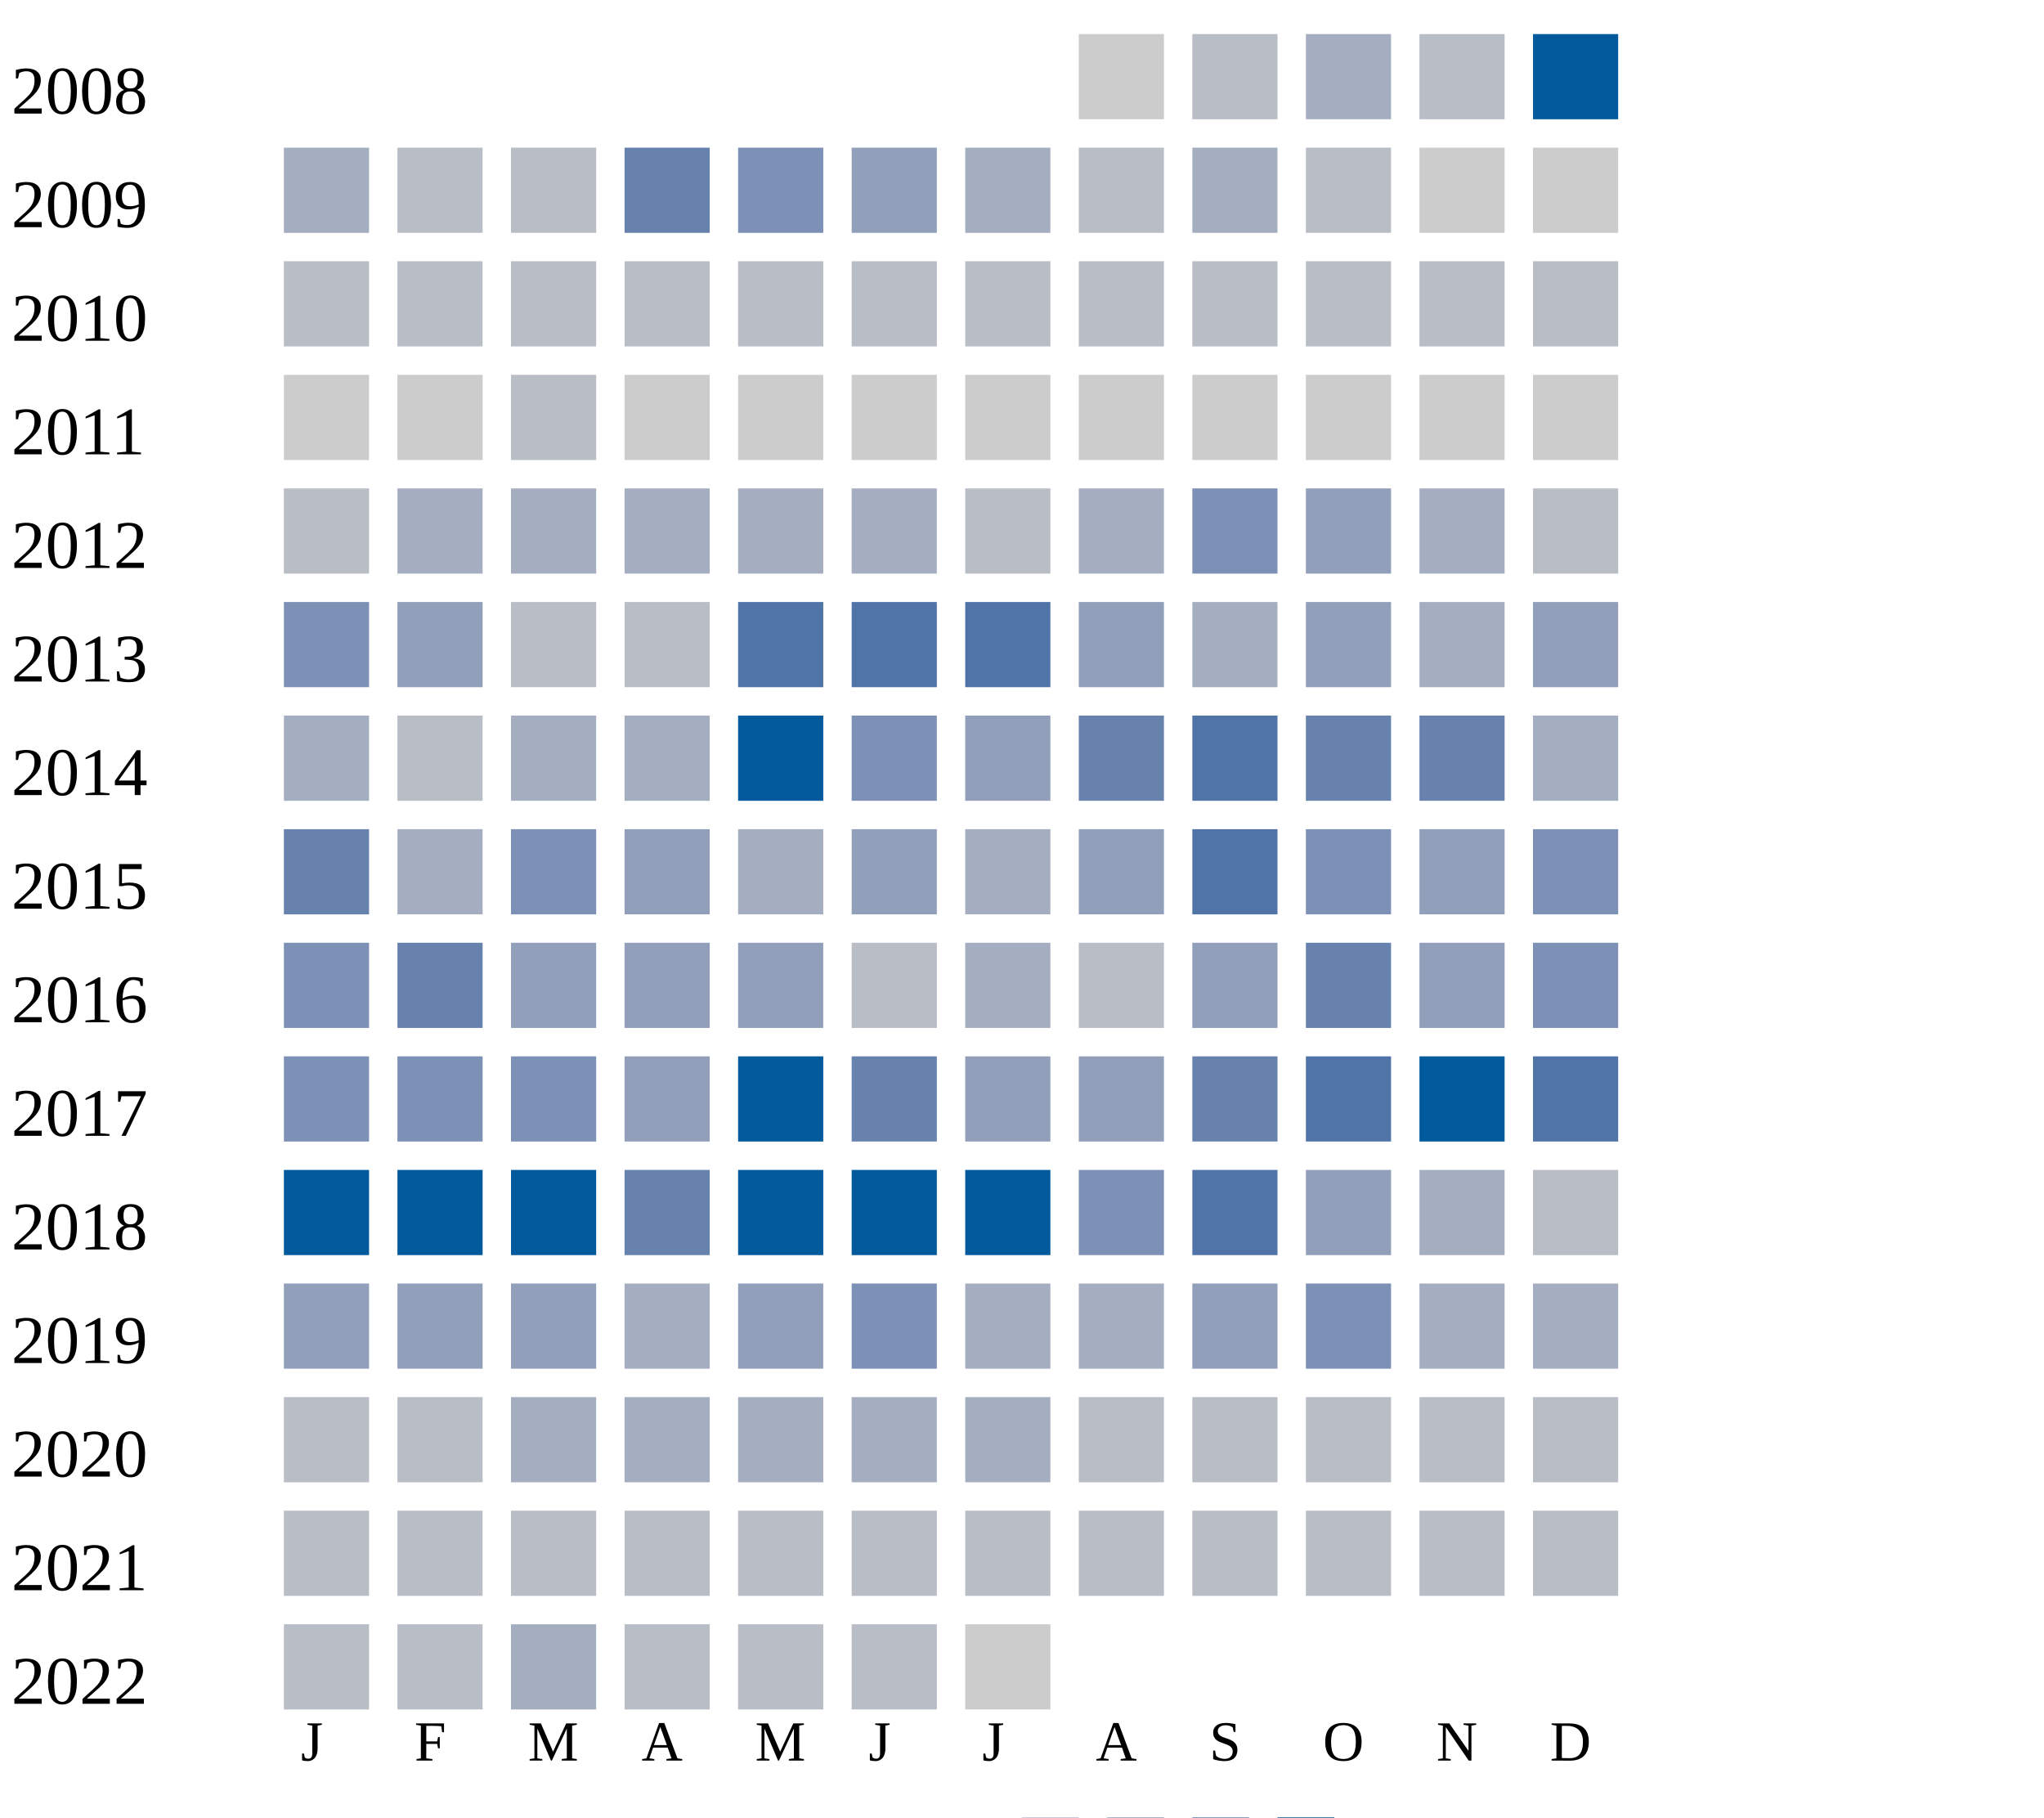
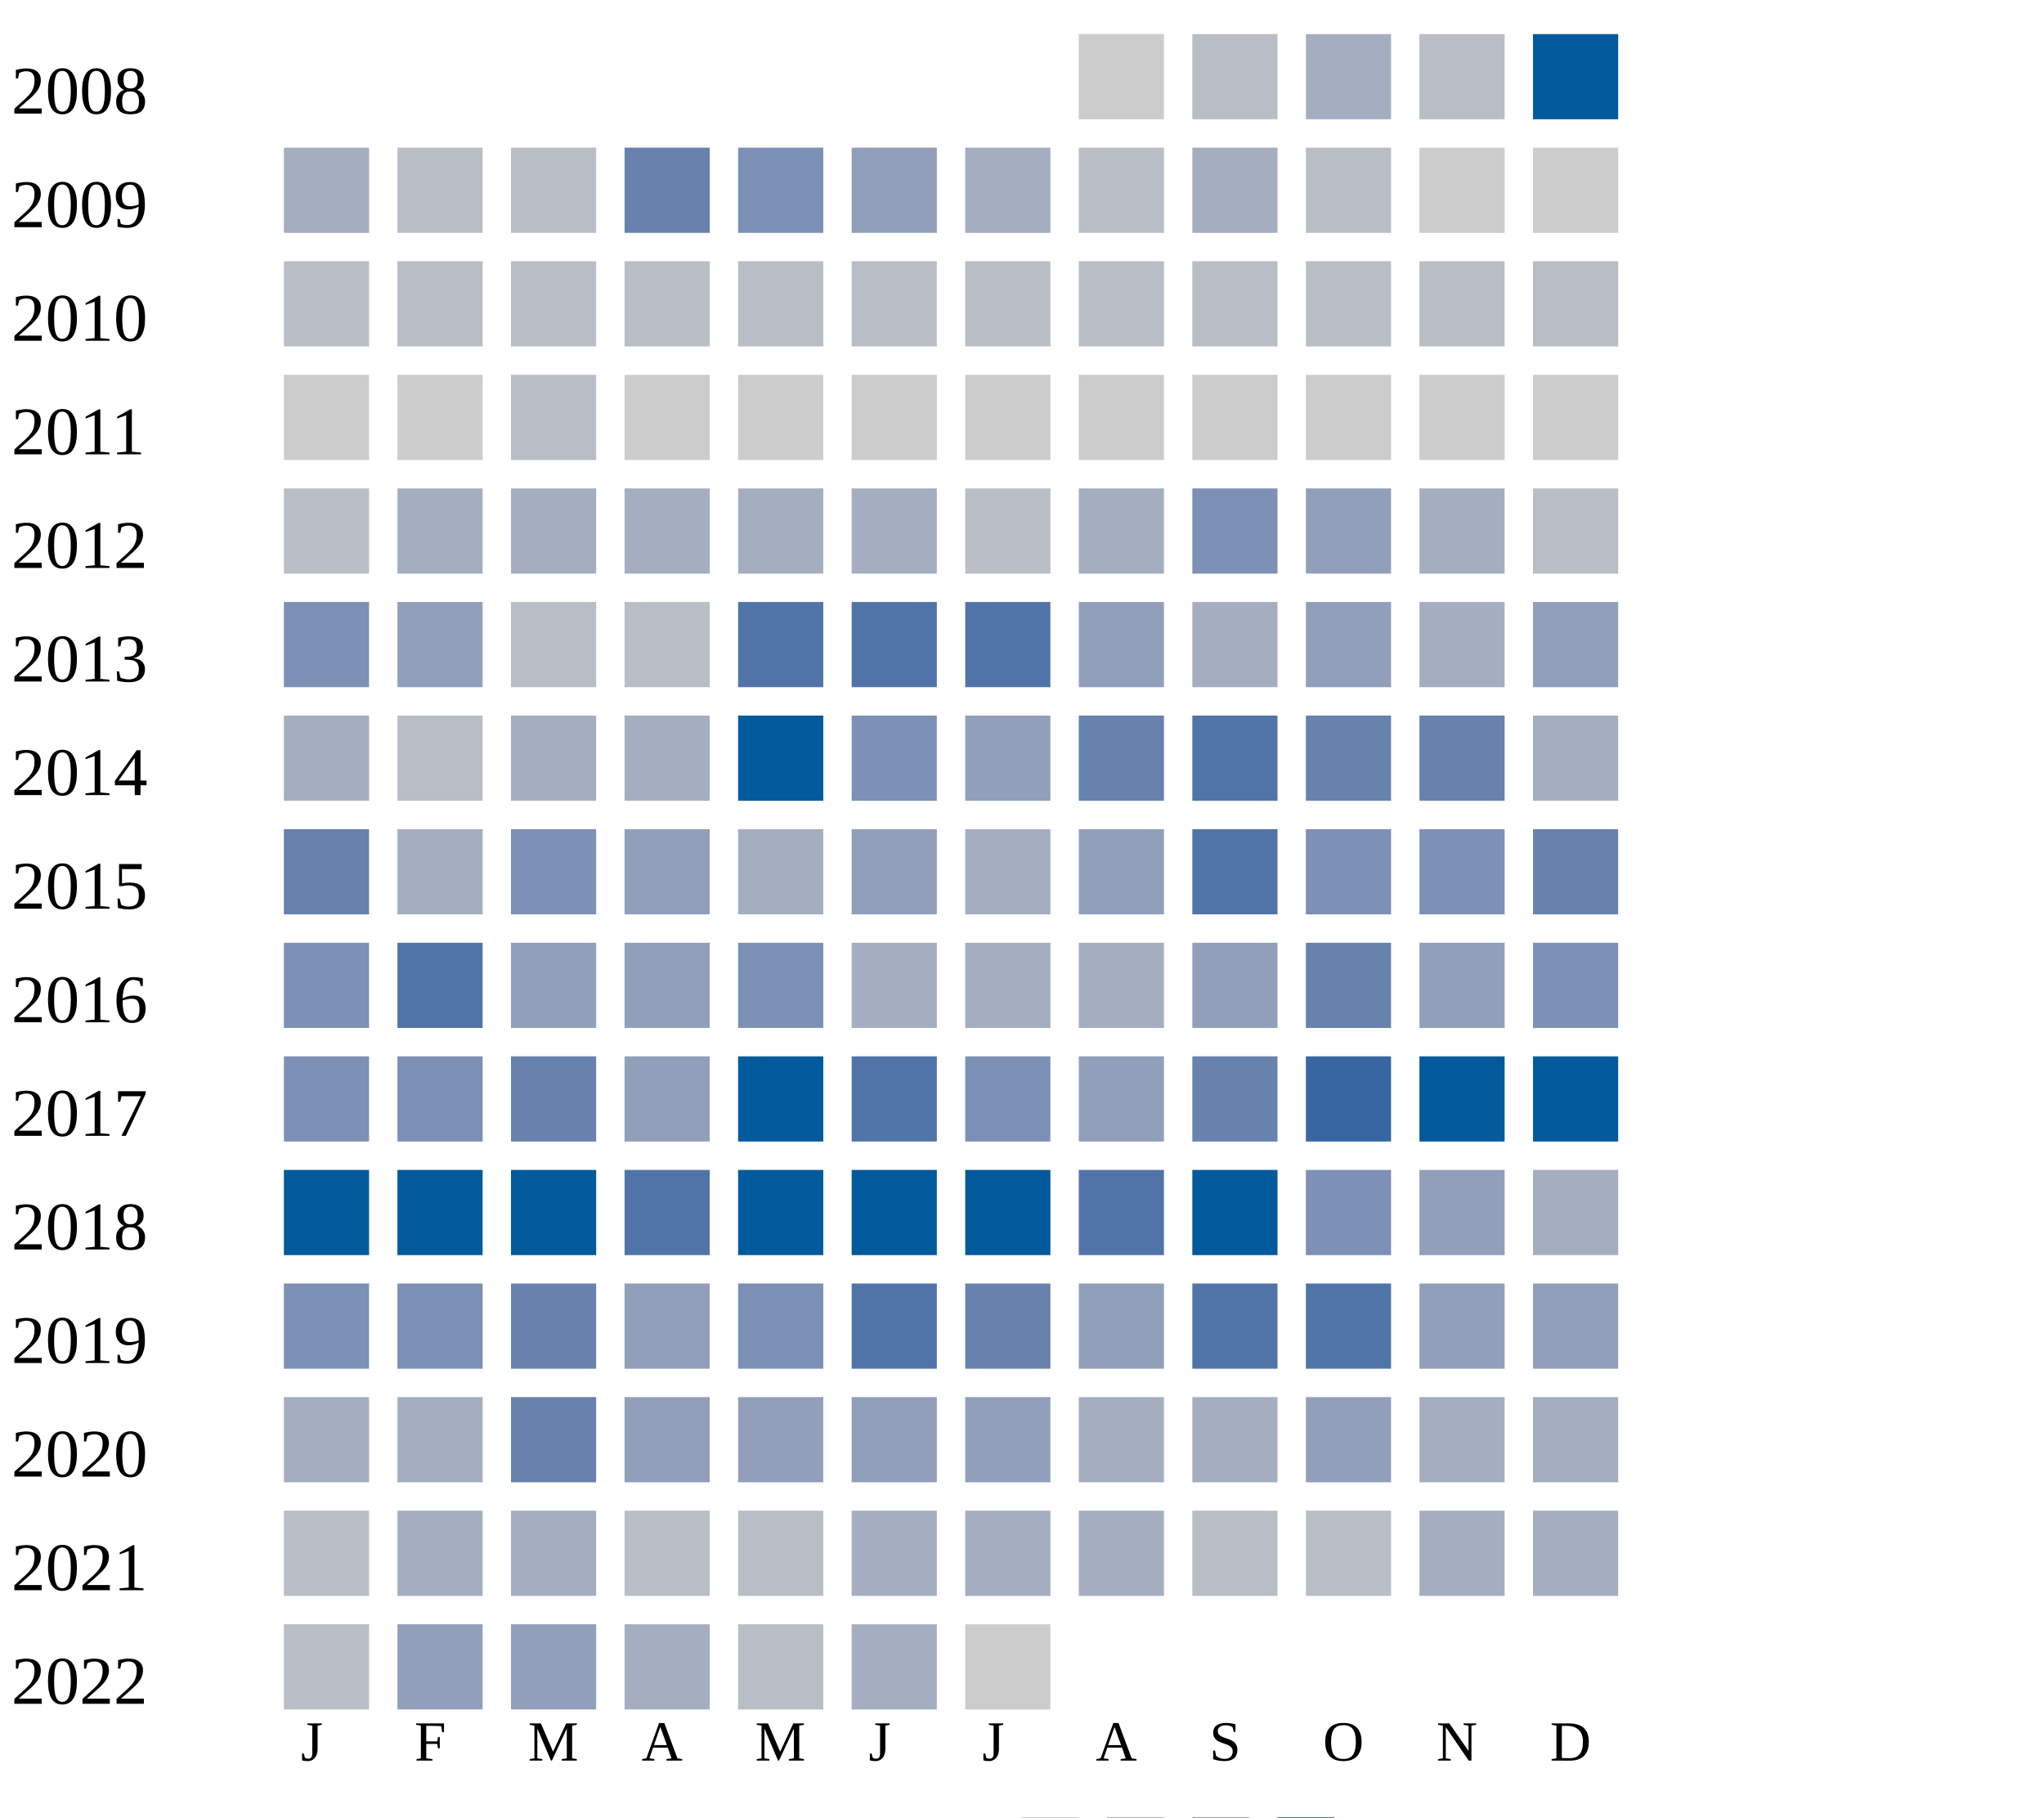
<svg xmlns="http://www.w3.org/2000/svg" width="360" height="320">
  <g transform="translate(0 0)">
    <text x="2" y="20">2008</text>
    <rect x="190" y="6" width="15" height="15" fill="#cccccc" />
    <rect x="210" y="6" width="15" height="15" fill="#b9bdc6" />
    <rect x="230" y="6" width="15" height="15" fill="#a5aec0" />
    <rect x="250" y="6" width="15" height="15" fill="#b9bdc6" />
    <rect x="270" y="6" width="15" height="15" fill="#005a9c" />
  </g>
  <g transform="translate(0 20)">
    <text x="2" y="20">2009</text>
    <rect x="50" y="6" width="15" height="15" fill="#a5aec0" />
    <rect x="70" y="6" width="15" height="15" fill="#b9bdc6" />
    <rect x="90" y="6" width="15" height="15" fill="#b9bdc6" />
    <rect x="110" y="6" width="15" height="15" fill="#6882ae" />
    <rect x="130" y="6" width="15" height="15" fill="#7d90b5" />
    <rect x="150" y="6" width="15" height="15" fill="#919fba" />
    <rect x="170" y="6" width="15" height="15" fill="#a5aec0" />
    <rect x="190" y="6" width="15" height="15" fill="#b9bdc6" />
    <rect x="210" y="6" width="15" height="15" fill="#a5aec0" />
    <rect x="230" y="6" width="15" height="15" fill="#b9bdc6" />
    <rect x="250" y="6" width="15" height="15" fill="#cccccc" />
    <rect x="270" y="6" width="15" height="15" fill="#cccccc" />
  </g>
  <g transform="translate(0 40)">
    <text x="2" y="20">2010</text>
    <rect x="50" y="6" width="15" height="15" fill="#b9bdc6" />
    <rect x="70" y="6" width="15" height="15" fill="#b9bdc6" />
    <rect x="90" y="6" width="15" height="15" fill="#b9bdc6" />
    <rect x="110" y="6" width="15" height="15" fill="#b9bdc6" />
    <rect x="130" y="6" width="15" height="15" fill="#b9bdc6" />
    <rect x="150" y="6" width="15" height="15" fill="#b9bdc6" />
    <rect x="170" y="6" width="15" height="15" fill="#b9bdc6" />
    <rect x="190" y="6" width="15" height="15" fill="#b9bdc6" />
    <rect x="210" y="6" width="15" height="15" fill="#b9bdc6" />
    <rect x="230" y="6" width="15" height="15" fill="#b9bdc6" />
    <rect x="250" y="6" width="15" height="15" fill="#b9bdc6" />
    <rect x="270" y="6" width="15" height="15" fill="#b9bdc6" />
  </g>
  <g transform="translate(0 60)">
    <text x="2" y="20">2011</text>
    <rect x="50" y="6" width="15" height="15" fill="#cccccc" />
    <rect x="70" y="6" width="15" height="15" fill="#cccccc" />
    <rect x="90" y="6" width="15" height="15" fill="#b9bdc6" />
    <rect x="110" y="6" width="15" height="15" fill="#cccccc" />
    <rect x="130" y="6" width="15" height="15" fill="#cccccc" />
    <rect x="150" y="6" width="15" height="15" fill="#cccccc" />
    <rect x="170" y="6" width="15" height="15" fill="#cccccc" />
    <rect x="190" y="6" width="15" height="15" fill="#cccccc" />
    <rect x="210" y="6" width="15" height="15" fill="#cccccc" />
    <rect x="230" y="6" width="15" height="15" fill="#cccccc" />
    <rect x="250" y="6" width="15" height="15" fill="#cccccc" />
    <rect x="270" y="6" width="15" height="15" fill="#cccccc" />
  </g>
  <g transform="translate(0 80)">
    <text x="2" y="20">2012</text>
    <rect x="50" y="6" width="15" height="15" fill="#b9bdc6" />
    <rect x="70" y="6" width="15" height="15" fill="#a5aec0" />
    <rect x="90" y="6" width="15" height="15" fill="#a5aec0" />
    <rect x="110" y="6" width="15" height="15" fill="#a5aec0" />
    <rect x="130" y="6" width="15" height="15" fill="#a5aec0" />
    <rect x="150" y="6" width="15" height="15" fill="#a5aec0" />
    <rect x="170" y="6" width="15" height="15" fill="#b9bdc6" />
    <rect x="190" y="6" width="15" height="15" fill="#a5aec0" />
    <rect x="210" y="6" width="15" height="15" fill="#7d90b5" />
    <rect x="230" y="6" width="15" height="15" fill="#919fba" />
    <rect x="250" y="6" width="15" height="15" fill="#a5aec0" />
    <rect x="270" y="6" width="15" height="15" fill="#b9bdc6" />
  </g>
  <g transform="translate(0 100)">
    <text x="2" y="20">2013</text>
    <rect x="50" y="6" width="15" height="15" fill="#7d90b5" />
    <rect x="70" y="6" width="15" height="15" fill="#919fba" />
    <rect x="90" y="6" width="15" height="15" fill="#b9bdc6" />
    <rect x="110" y="6" width="15" height="15" fill="#b9bdc6" />
    <rect x="130" y="6" width="15" height="15" fill="#5174a8" />
    <rect x="150" y="6" width="15" height="15" fill="#5174a8" />
    <rect x="170" y="6" width="15" height="15" fill="#5174a8" />
    <rect x="190" y="6" width="15" height="15" fill="#919fba" />
    <rect x="210" y="6" width="15" height="15" fill="#a5aec0" />
    <rect x="230" y="6" width="15" height="15" fill="#919fba" />
    <rect x="250" y="6" width="15" height="15" fill="#a5aec0" />
    <rect x="270" y="6" width="15" height="15" fill="#919fba" />
  </g>
  <g transform="translate(0 120)">
    <text x="2" y="20">2014</text>
    <rect x="50" y="6" width="15" height="15" fill="#a5aec0" />
    <rect x="70" y="6" width="15" height="15" fill="#b9bdc6" />
    <rect x="90" y="6" width="15" height="15" fill="#a5aec0" />
    <rect x="110" y="6" width="15" height="15" fill="#a5aec0" />
    <rect x="130" y="6" width="15" height="15" fill="#005a9c" />
    <rect x="150" y="6" width="15" height="15" fill="#7d90b5" />
    <rect x="170" y="6" width="15" height="15" fill="#919fba" />
    <rect x="190" y="6" width="15" height="15" fill="#6882ae" />
    <rect x="210" y="6" width="15" height="15" fill="#5174a8" />
    <rect x="230" y="6" width="15" height="15" fill="#6882ae" />
    <rect x="250" y="6" width="15" height="15" fill="#6882ae" />
    <rect x="270" y="6" width="15" height="15" fill="#a5aec0" />
  </g>
  <g transform="translate(0 140)">
    <text x="2" y="20">2015</text>
    <rect x="50" y="6" width="15" height="15" fill="#6882ae" />
    <rect x="70" y="6" width="15" height="15" fill="#a5aec0" />
    <rect x="90" y="6" width="15" height="15" fill="#7d90b5" />
    <rect x="110" y="6" width="15" height="15" fill="#919fba" />
    <rect x="130" y="6" width="15" height="15" fill="#a5aec0" />
    <rect x="150" y="6" width="15" height="15" fill="#919fba" />
    <rect x="170" y="6" width="15" height="15" fill="#a5aec0" />
    <rect x="190" y="6" width="15" height="15" fill="#919fba" />
    <rect x="210" y="6" width="15" height="15" fill="#5174a8" />
    <rect x="230" y="6" width="15" height="15" fill="#7d90b5" />
-     <rect x="250" y="6" width="15" height="15" fill="#919fba" />
-     <rect x="270" y="6" width="15" height="15" fill="#7d90b5" />
+     <rect x="250" y="6" width="15" height="15" fill="#7d90b5" />
+     <rect x="270" y="6" width="15" height="15" fill="#6882ae" />
  </g>
  <g transform="translate(0 160)">
    <text x="2" y="20">2016</text>
    <rect x="50" y="6" width="15" height="15" fill="#7d90b5" />
-     <rect x="70" y="6" width="15" height="15" fill="#6882ae" />
+     <rect x="70" y="6" width="15" height="15" fill="#5174a8" />
    <rect x="90" y="6" width="15" height="15" fill="#919fba" />
    <rect x="110" y="6" width="15" height="15" fill="#919fba" />
-     <rect x="130" y="6" width="15" height="15" fill="#919fba" />
-     <rect x="150" y="6" width="15" height="15" fill="#b9bdc6" />
-     <rect x="170" y="6" width="15" height="15" fill="#a5aec0" />
-     <rect x="190" y="6" width="15" height="15" fill="#b9bdc6" />
+     <rect x="130" y="6" width="15" height="15" fill="#7d90b5" />
+     <rect x="150" y="6" width="15" height="15" fill="#a5aec0" />
+     <rect x="170" y="6" width="15" height="15" fill="#a5aec0" />
+     <rect x="190" y="6" width="15" height="15" fill="#a5aec0" />
    <rect x="210" y="6" width="15" height="15" fill="#919fba" />
    <rect x="230" y="6" width="15" height="15" fill="#6882ae" />
    <rect x="250" y="6" width="15" height="15" fill="#919fba" />
    <rect x="270" y="6" width="15" height="15" fill="#7d90b5" />
  </g>
  <g transform="translate(0 180)">
    <text x="2" y="20">2017</text>
    <rect x="50" y="6" width="15" height="15" fill="#7d90b5" />
    <rect x="70" y="6" width="15" height="15" fill="#7d90b5" />
-     <rect x="90" y="6" width="15" height="15" fill="#7d90b5" />
+     <rect x="90" y="6" width="15" height="15" fill="#6882ae" />
    <rect x="110" y="6" width="15" height="15" fill="#919fba" />
    <rect x="130" y="6" width="15" height="15" fill="#005a9c" />
-     <rect x="150" y="6" width="15" height="15" fill="#6882ae" />
-     <rect x="170" y="6" width="15" height="15" fill="#919fba" />
+     <rect x="150" y="6" width="15" height="15" fill="#5174a8" />
+     <rect x="170" y="6" width="15" height="15" fill="#7d90b5" />
    <rect x="190" y="6" width="15" height="15" fill="#919fba" />
    <rect x="210" y="6" width="15" height="15" fill="#6882ae" />
-     <rect x="230" y="6" width="15" height="15" fill="#5174a8" />
+     <rect x="230" y="6" width="15" height="15" fill="#3667a2" />
    <rect x="250" y="6" width="15" height="15" fill="#005a9c" />
-     <rect x="270" y="6" width="15" height="15" fill="#5174a8" />
+     <rect x="270" y="6" width="15" height="15" fill="#005a9c" />
  </g>
  <g transform="translate(0 200)">
    <text x="2" y="20">2018</text>
    <rect x="50" y="6" width="15" height="15" fill="#005a9c" />
    <rect x="70" y="6" width="15" height="15" fill="#005a9c" />
    <rect x="90" y="6" width="15" height="15" fill="#005a9c" />
-     <rect x="110" y="6" width="15" height="15" fill="#6882ae" />
+     <rect x="110" y="6" width="15" height="15" fill="#5174a8" />
    <rect x="130" y="6" width="15" height="15" fill="#005a9c" />
    <rect x="150" y="6" width="15" height="15" fill="#005a9c" />
    <rect x="170" y="6" width="15" height="15" fill="#005a9c" />
-     <rect x="190" y="6" width="15" height="15" fill="#7d90b5" />
-     <rect x="210" y="6" width="15" height="15" fill="#5174a8" />
-     <rect x="230" y="6" width="15" height="15" fill="#919fba" />
-     <rect x="250" y="6" width="15" height="15" fill="#a5aec0" />
-     <rect x="270" y="6" width="15" height="15" fill="#b9bdc6" />
+     <rect x="190" y="6" width="15" height="15" fill="#5174a8" />
+     <rect x="210" y="6" width="15" height="15" fill="#005a9c" />
+     <rect x="230" y="6" width="15" height="15" fill="#7d90b5" />
+     <rect x="250" y="6" width="15" height="15" fill="#919fba" />
+     <rect x="270" y="6" width="15" height="15" fill="#a5aec0" />
  </g>
  <g transform="translate(0 220)">
    <text x="2" y="20">2019</text>
-     <rect x="50" y="6" width="15" height="15" fill="#919fba" />
+     <rect x="50" y="6" width="15" height="15" fill="#7d90b5" />
+     <rect x="70" y="6" width="15" height="15" fill="#7d90b5" />
+     <rect x="90" y="6" width="15" height="15" fill="#6882ae" />
+     <rect x="110" y="6" width="15" height="15" fill="#919fba" />
+     <rect x="130" y="6" width="15" height="15" fill="#7d90b5" />
+     <rect x="150" y="6" width="15" height="15" fill="#5174a8" />
+     <rect x="170" y="6" width="15" height="15" fill="#6882ae" />
+     <rect x="190" y="6" width="15" height="15" fill="#919fba" />
+     <rect x="210" y="6" width="15" height="15" fill="#5174a8" />
+     <rect x="230" y="6" width="15" height="15" fill="#5174a8" />
+     <rect x="250" y="6" width="15" height="15" fill="#919fba" />
+     <rect x="270" y="6" width="15" height="15" fill="#919fba" />
+   </g>
+   <g transform="translate(0 240)">
+     <text x="2" y="20">2020</text>
+     <rect x="50" y="6" width="15" height="15" fill="#a5aec0" />
+     <rect x="70" y="6" width="15" height="15" fill="#a5aec0" />
+     <rect x="90" y="6" width="15" height="15" fill="#6882ae" />
+     <rect x="110" y="6" width="15" height="15" fill="#919fba" />
+     <rect x="130" y="6" width="15" height="15" fill="#919fba" />
+     <rect x="150" y="6" width="15" height="15" fill="#919fba" />
+     <rect x="170" y="6" width="15" height="15" fill="#919fba" />
+     <rect x="190" y="6" width="15" height="15" fill="#a5aec0" />
+     <rect x="210" y="6" width="15" height="15" fill="#a5aec0" />
+     <rect x="230" y="6" width="15" height="15" fill="#919fba" />
+     <rect x="250" y="6" width="15" height="15" fill="#a5aec0" />
+     <rect x="270" y="6" width="15" height="15" fill="#a5aec0" />
+   </g>
+   <g transform="translate(0 260)">
+     <text x="2" y="20">2021</text>
+     <rect x="50" y="6" width="15" height="15" fill="#b9bdc6" />
+     <rect x="70" y="6" width="15" height="15" fill="#a5aec0" />
+     <rect x="90" y="6" width="15" height="15" fill="#a5aec0" />
+     <rect x="110" y="6" width="15" height="15" fill="#b9bdc6" />
+     <rect x="130" y="6" width="15" height="15" fill="#b9bdc6" />
+     <rect x="150" y="6" width="15" height="15" fill="#a5aec0" />
+     <rect x="170" y="6" width="15" height="15" fill="#a5aec0" />
+     <rect x="190" y="6" width="15" height="15" fill="#a5aec0" />
+     <rect x="210" y="6" width="15" height="15" fill="#b9bdc6" />
+     <rect x="230" y="6" width="15" height="15" fill="#b9bdc6" />
+     <rect x="250" y="6" width="15" height="15" fill="#a5aec0" />
+     <rect x="270" y="6" width="15" height="15" fill="#a5aec0" />
+   </g>
+   <g transform="translate(0 280)">
+     <text x="2" y="20">2022</text>
+     <rect x="50" y="6" width="15" height="15" fill="#b9bdc6" />
    <rect x="70" y="6" width="15" height="15" fill="#919fba" />
    <rect x="90" y="6" width="15" height="15" fill="#919fba" />
    <rect x="110" y="6" width="15" height="15" fill="#a5aec0" />
-     <rect x="130" y="6" width="15" height="15" fill="#919fba" />
-     <rect x="150" y="6" width="15" height="15" fill="#7d90b5" />
-     <rect x="170" y="6" width="15" height="15" fill="#a5aec0" />
-     <rect x="190" y="6" width="15" height="15" fill="#a5aec0" />
-     <rect x="210" y="6" width="15" height="15" fill="#919fba" />
-     <rect x="230" y="6" width="15" height="15" fill="#7d90b5" />
-     <rect x="250" y="6" width="15" height="15" fill="#a5aec0" />
-     <rect x="270" y="6" width="15" height="15" fill="#a5aec0" />
-   </g>
-   <g transform="translate(0 240)">
-     <text x="2" y="20">2020</text>
-     <rect x="50" y="6" width="15" height="15" fill="#b9bdc6" />
-     <rect x="70" y="6" width="15" height="15" fill="#b9bdc6" />
-     <rect x="90" y="6" width="15" height="15" fill="#a5aec0" />
-     <rect x="110" y="6" width="15" height="15" fill="#a5aec0" />
-     <rect x="130" y="6" width="15" height="15" fill="#a5aec0" />
-     <rect x="150" y="6" width="15" height="15" fill="#a5aec0" />
-     <rect x="170" y="6" width="15" height="15" fill="#a5aec0" />
-     <rect x="190" y="6" width="15" height="15" fill="#b9bdc6" />
-     <rect x="210" y="6" width="15" height="15" fill="#b9bdc6" />
-     <rect x="230" y="6" width="15" height="15" fill="#b9bdc6" />
-     <rect x="250" y="6" width="15" height="15" fill="#b9bdc6" />
-     <rect x="270" y="6" width="15" height="15" fill="#b9bdc6" />
-   </g>
-   <g transform="translate(0 260)">
-     <text x="2" y="20">2021</text>
-     <rect x="50" y="6" width="15" height="15" fill="#b9bdc6" />
-     <rect x="70" y="6" width="15" height="15" fill="#b9bdc6" />
-     <rect x="90" y="6" width="15" height="15" fill="#b9bdc6" />
-     <rect x="110" y="6" width="15" height="15" fill="#b9bdc6" />
    <rect x="130" y="6" width="15" height="15" fill="#b9bdc6" />
-     <rect x="150" y="6" width="15" height="15" fill="#b9bdc6" />
-     <rect x="170" y="6" width="15" height="15" fill="#b9bdc6" />
-     <rect x="190" y="6" width="15" height="15" fill="#b9bdc6" />
-     <rect x="210" y="6" width="15" height="15" fill="#b9bdc6" />
-     <rect x="230" y="6" width="15" height="15" fill="#b9bdc6" />
-     <rect x="250" y="6" width="15" height="15" fill="#b9bdc6" />
-     <rect x="270" y="6" width="15" height="15" fill="#b9bdc6" />
-   </g>
-   <g transform="translate(0 280)">
-     <text x="2" y="20">2022</text>
-     <rect x="50" y="6" width="15" height="15" fill="#b9bdc6" />
-     <rect x="70" y="6" width="15" height="15" fill="#b9bdc6" />
-     <rect x="90" y="6" width="15" height="15" fill="#a5aec0" />
-     <rect x="110" y="6" width="15" height="15" fill="#b9bdc6" />
-     <rect x="130" y="6" width="15" height="15" fill="#b9bdc6" />
-     <rect x="150" y="6" width="15" height="15" fill="#b9bdc6" />
+     <rect x="150" y="6" width="15" height="15" fill="#a5aec0" />
    <rect x="170" y="6" width="15" height="15" fill="#cccccc" />
  </g>
  <text style="font-size: 10px; text-align: center" x="53" y="310">J</text>
  <text style="font-size: 10px; text-align: center" x="73" y="310">F</text>
  <text style="font-size: 10px; text-align: center" x="93" y="310">M</text>
  <text style="font-size: 10px; text-align: center" x="113" y="310">A</text>
  <text style="font-size: 10px; text-align: center" x="133" y="310">M</text>
  <text style="font-size: 10px; text-align: center" x="153" y="310">J</text>
  <text style="font-size: 10px; text-align: center" x="173" y="310">J</text>
  <text style="font-size: 10px; text-align: center" x="193" y="310">A</text>
  <text style="font-size: 10px; text-align: center" x="213" y="310">S</text>
  <text style="font-size: 10px; text-align: center" x="233" y="310">O</text>
  <text style="font-size: 10px; text-align: center" x="253" y="310">N</text>
  <text style="font-size: 10px; text-align: center" x="273" y="310">D</text>
  <text style="font-size: 10px;" x="155" y="329">Less</text>
  <rect fill="#b9bdc6" width="10" height="10" x="180" y="320" />
  <rect fill="#919fba" width="10" height="10" x="195" y="320" />
  <rect fill="#6882ae" width="10" height="10" x="210" y="320" />
  <rect fill="#005a9c" width="10" height="10" x="225" y="320" />
  <text x="240" y="329" style="font-size: 10px;">More</text>
</svg>
